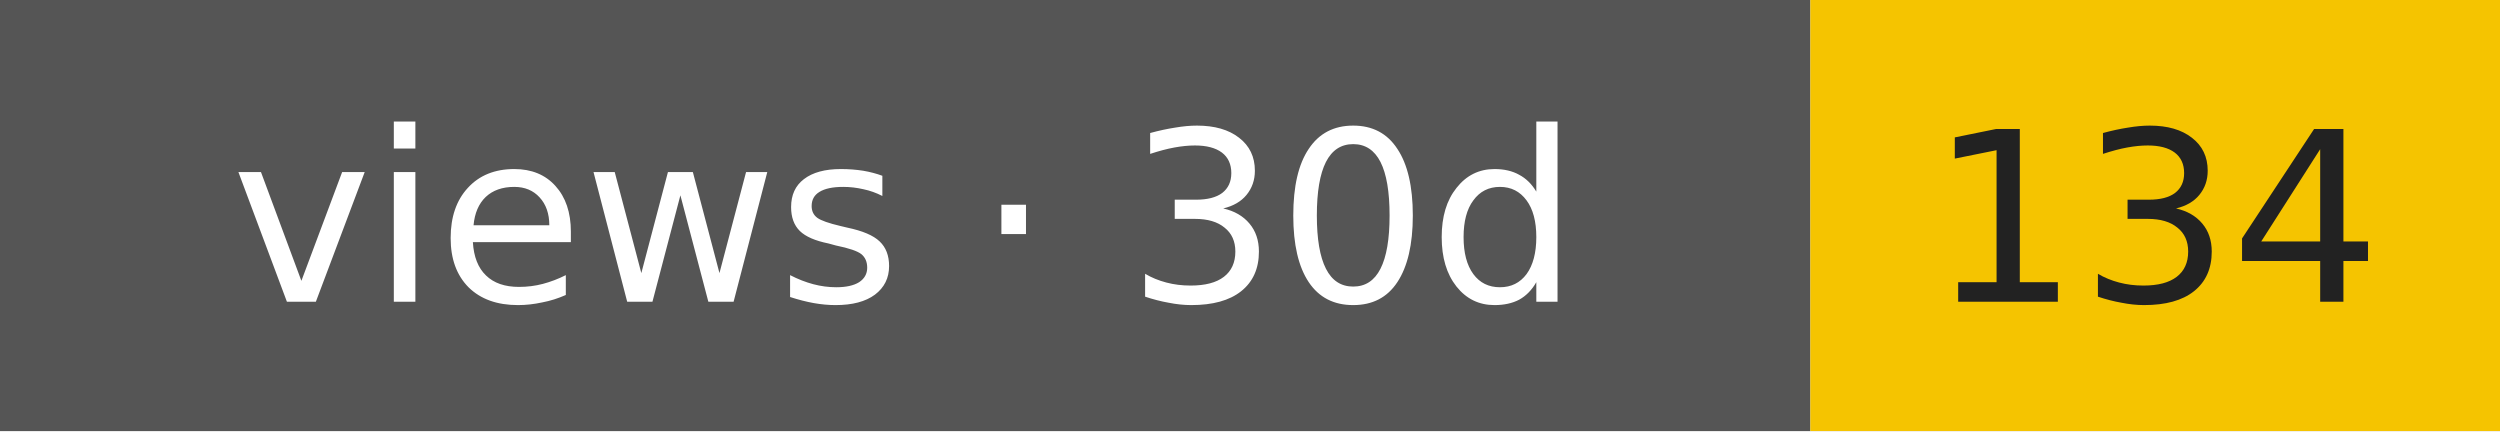
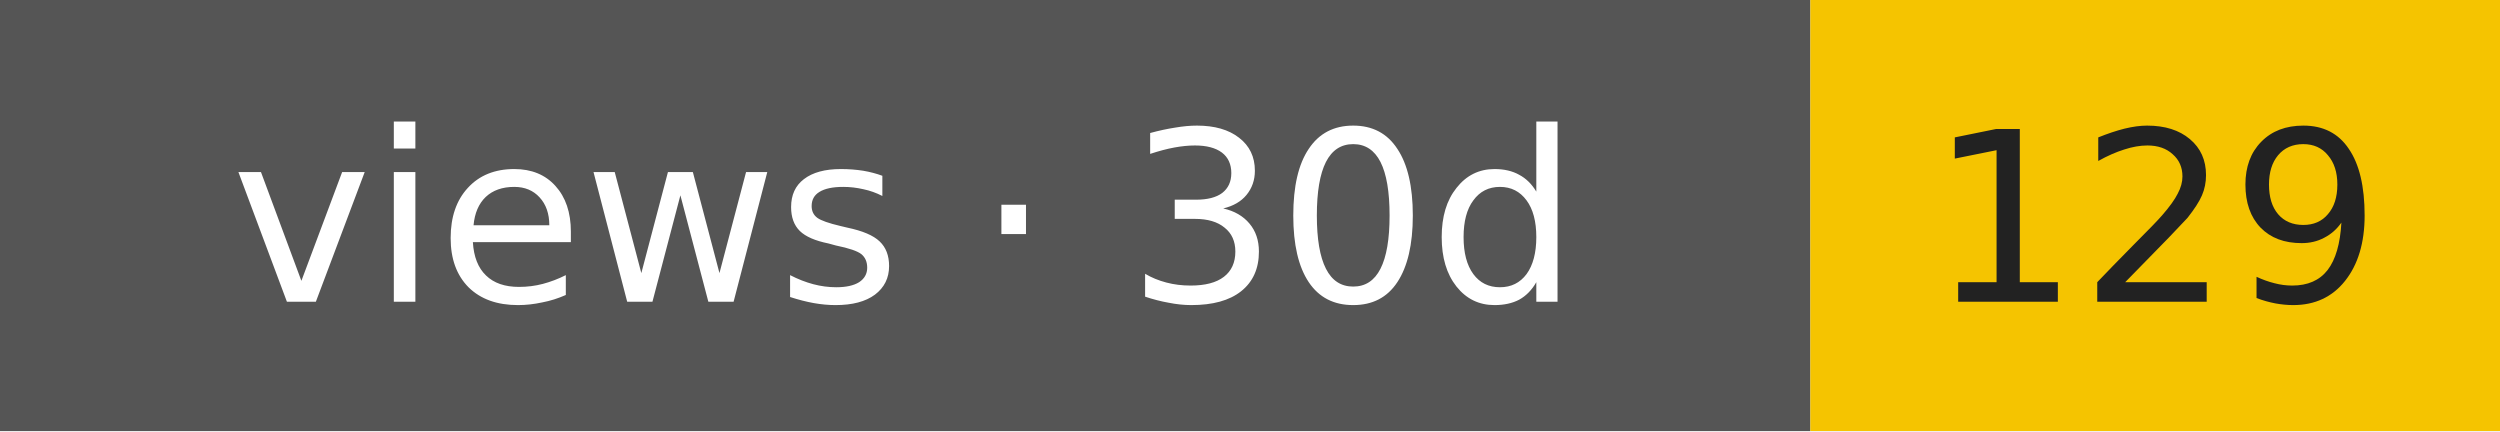
- <svg xmlns="http://www.w3.org/2000/svg" width="116" height="20" role="img" aria-label="views · 30d: 134">
+ <svg xmlns="http://www.w3.org/2000/svg" width="116" height="20" role="img" aria-label="views · 30d: 129">
  <rect width="84" height="20" fill="#555" />
  <rect x="84" width="32" height="20" fill="#f5c400" />
  <g font-family="Verdana,DejaVu Sans,sans-serif" font-size="11" text-anchor="middle">
    <text x="42" y="14" fill="#fff">views · 30d</text>
-     <text x="100" y="14" fill="#222">134</text>
+     <text x="100" y="14" fill="#222">129</text>
  </g>
</svg>
